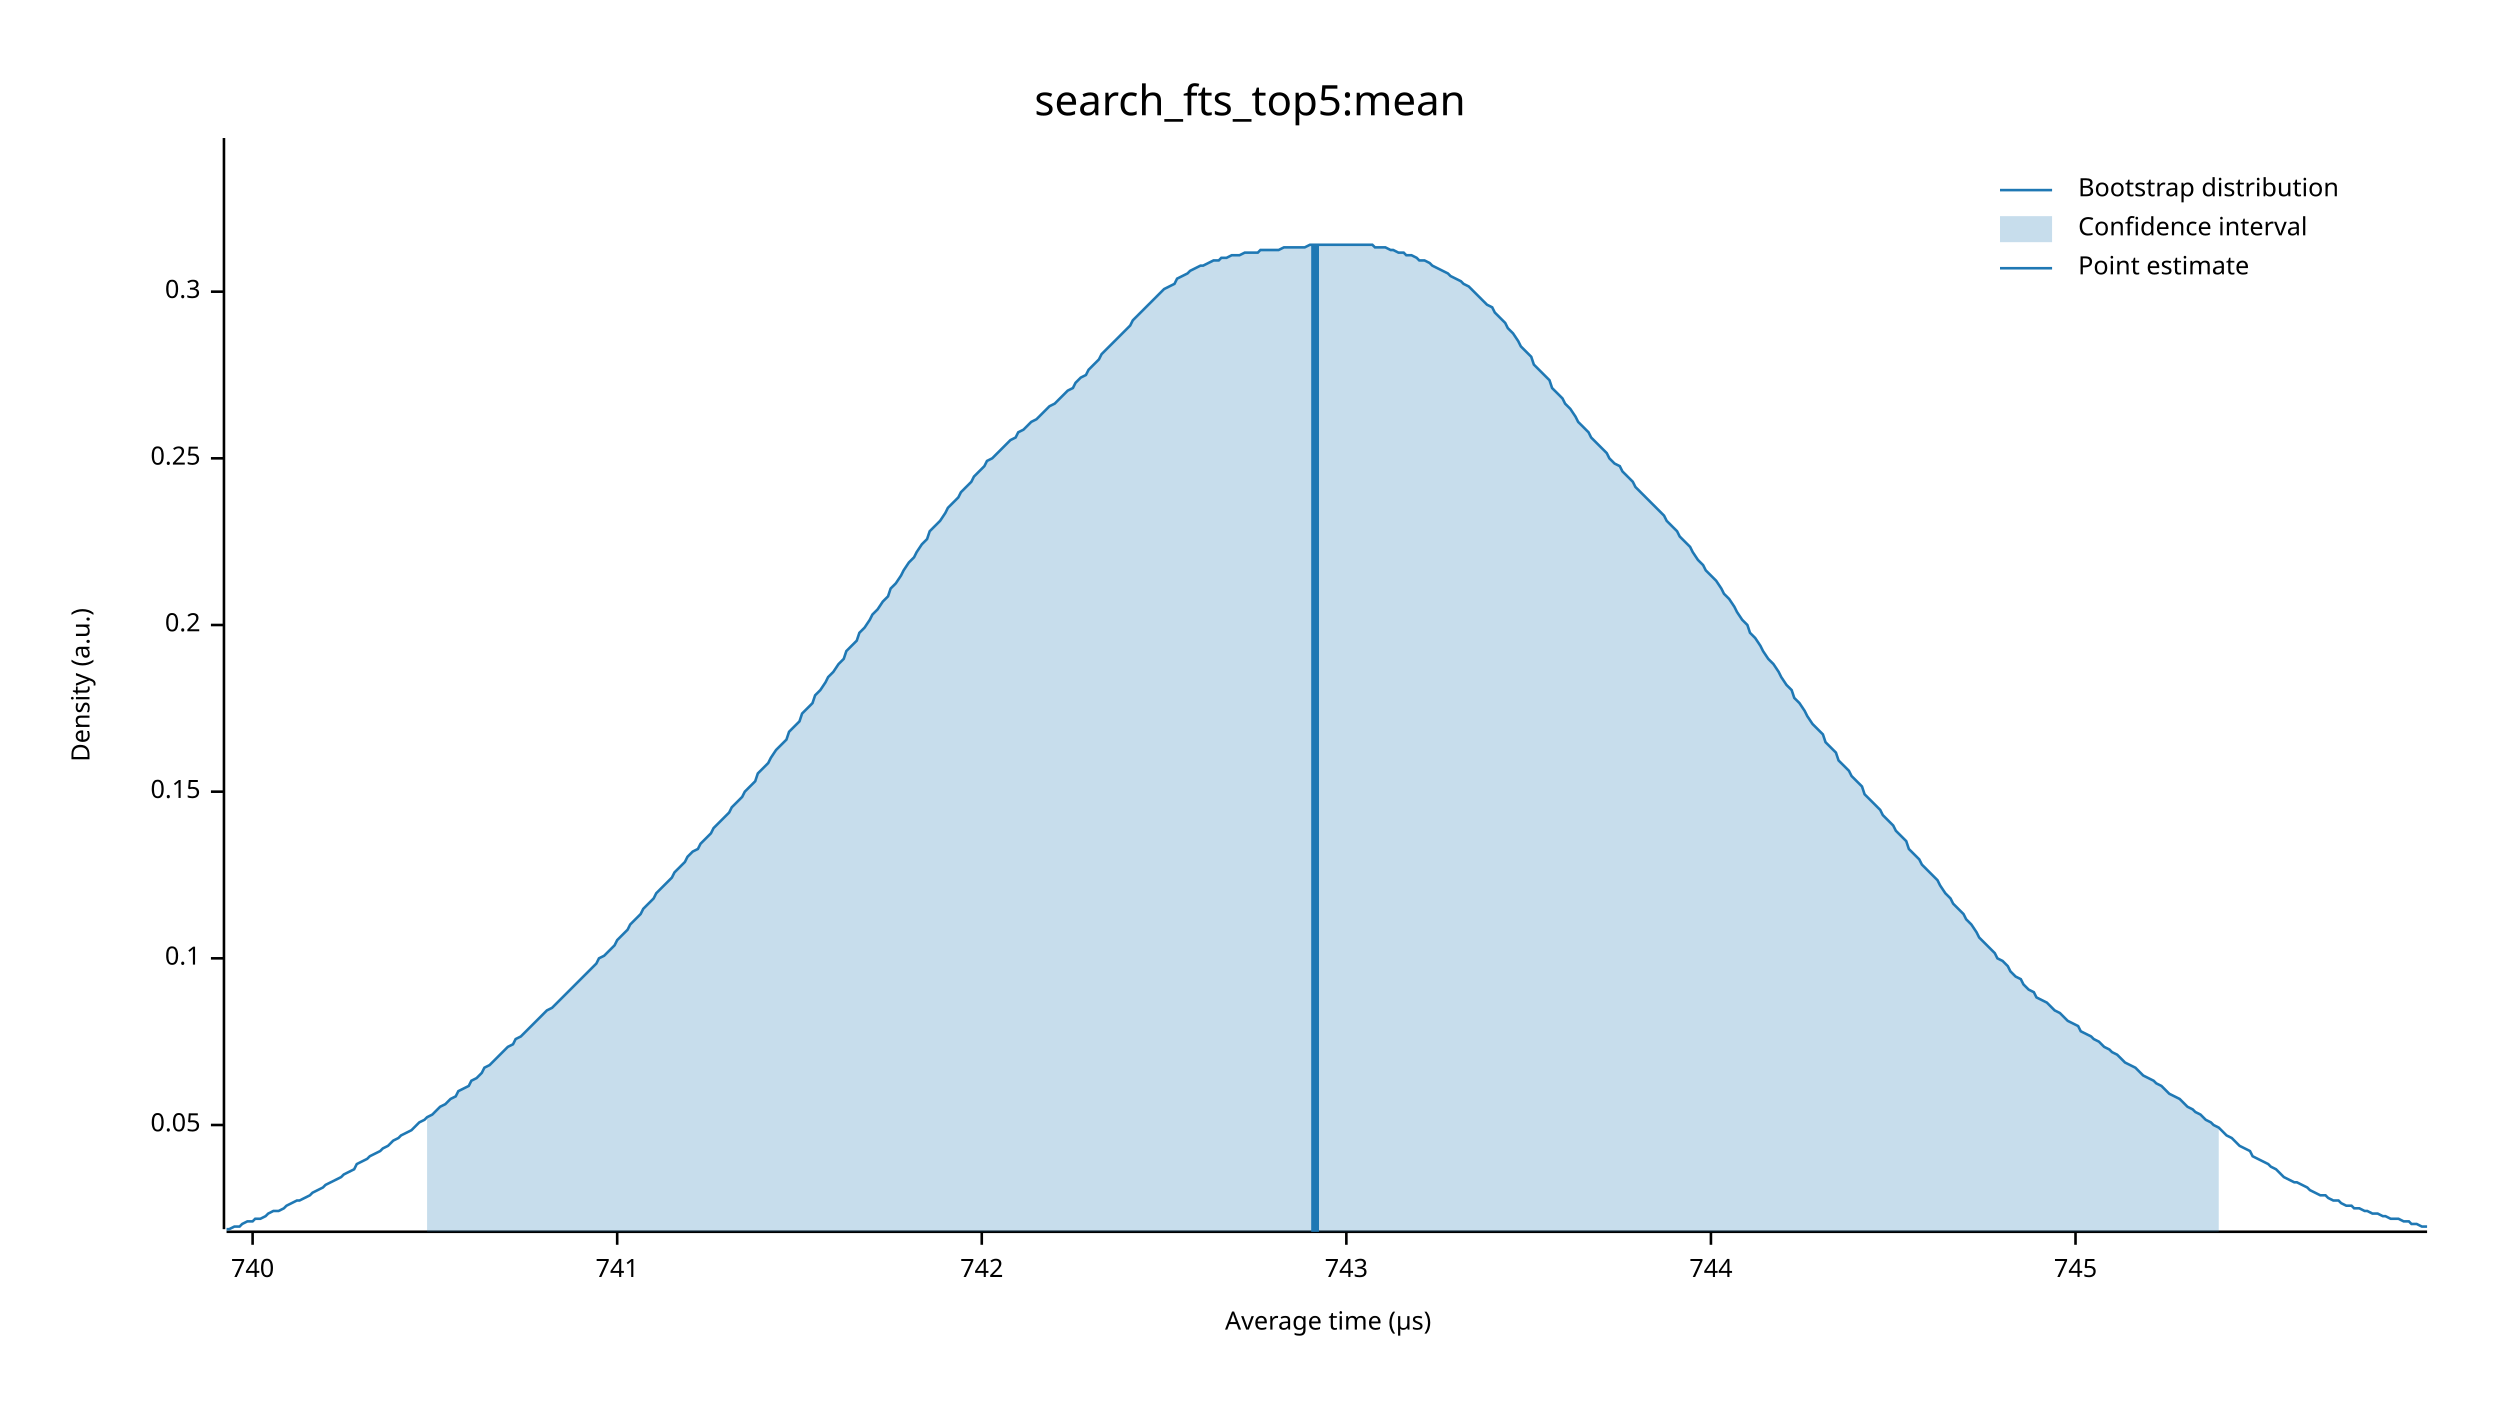
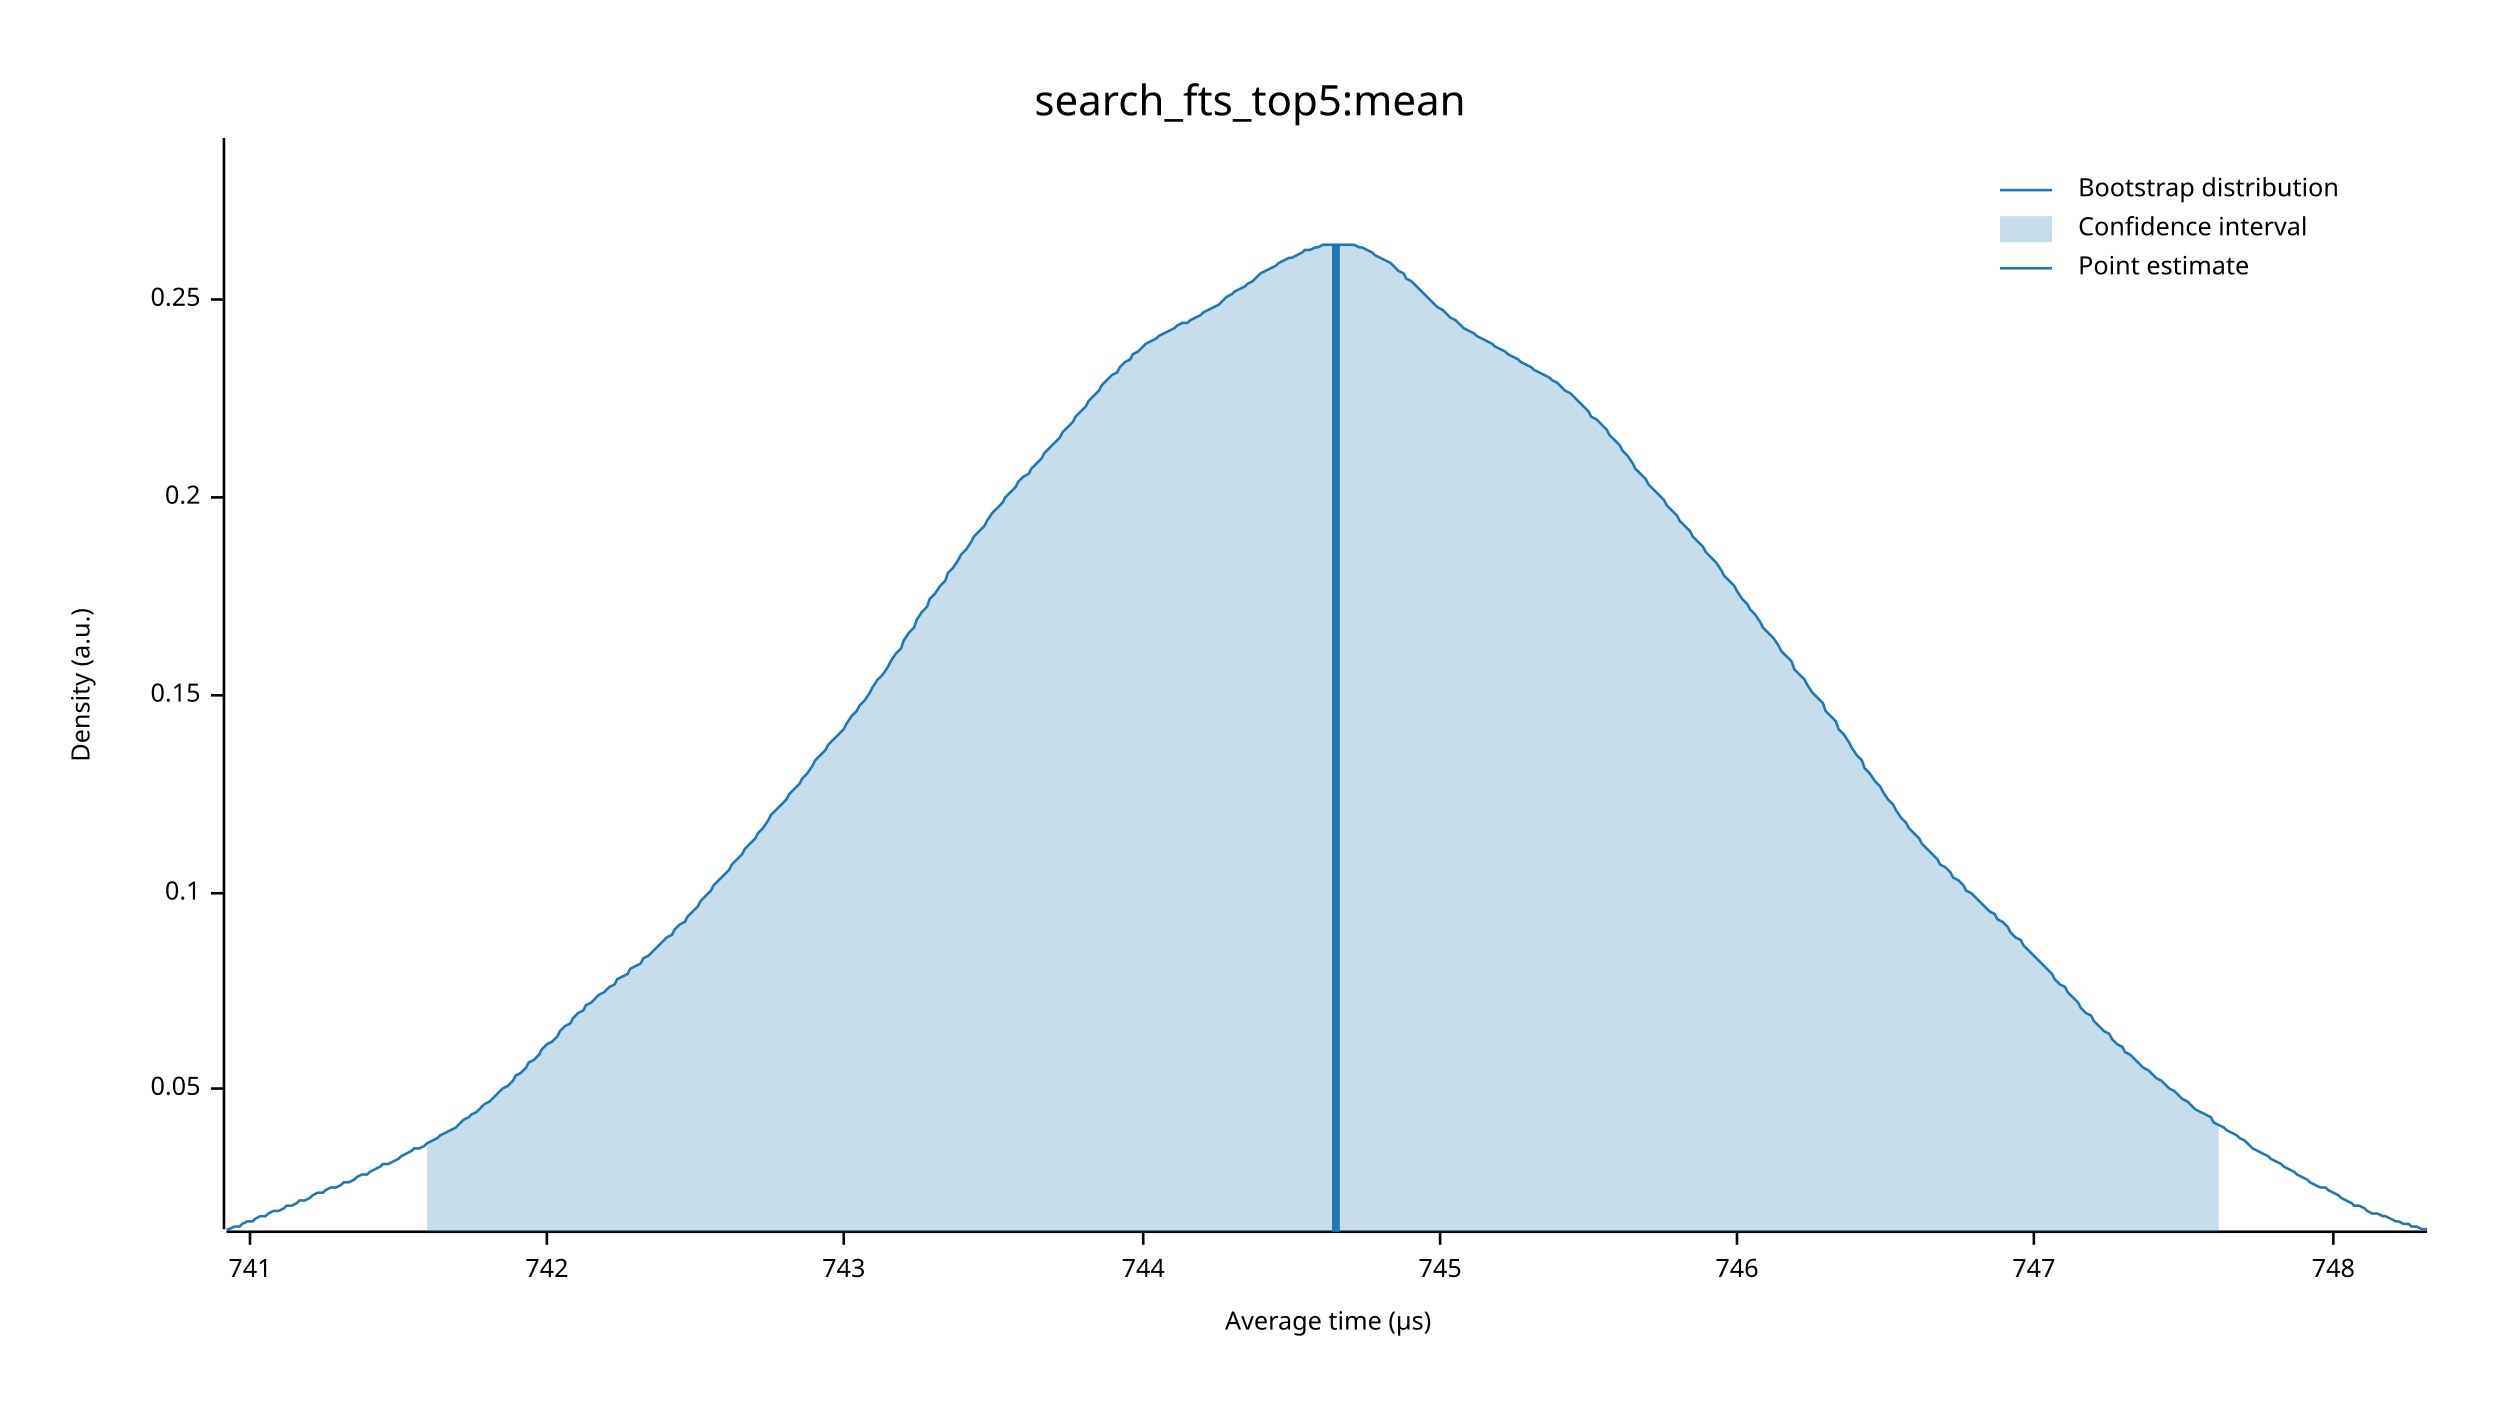
<svg xmlns="http://www.w3.org/2000/svg" width="960" height="540" viewBox="0 0 960 540">
  <text x="480" y="32" dy="0.76em" text-anchor="middle" font-family="sans-serif" font-size="16.129" opacity="1" fill="#000000">
search_fts_top5:mean
</text>
  <text x="27" y="263" dy="0.76em" text-anchor="middle" font-family="sans-serif" font-size="9.677" opacity="1" fill="#000000" transform="rotate(270, 27, 263)">
Density (a.u.)
</text>
  <text x="510" y="513" dy="-0.5ex" text-anchor="middle" font-family="sans-serif" font-size="9.677" opacity="1" fill="#000000">
Average time (µs)
</text>
  <polyline fill="none" opacity="1" stroke="#000000" stroke-width="1" points="86,53 86,472 " />
-   <text x="77" y="432" dy="0.5ex" text-anchor="end" font-family="sans-serif" font-size="9.677" opacity="1" fill="#000000">
+   <text x="77" y="418" dy="0.5ex" text-anchor="end" font-family="sans-serif" font-size="9.677" opacity="1" fill="#000000">
0.05
</text>
-   <polyline fill="none" opacity="1" stroke="#000000" stroke-width="1" points="81,432 86,432 " />
-   <text x="77" y="368" dy="0.5ex" text-anchor="end" font-family="sans-serif" font-size="9.677" opacity="1" fill="#000000">
+   <polyline fill="none" opacity="1" stroke="#000000" stroke-width="1" points="81,418 86,418 " />
+   <text x="77" y="343" dy="0.5ex" text-anchor="end" font-family="sans-serif" font-size="9.677" opacity="1" fill="#000000">
0.1
</text>
-   <polyline fill="none" opacity="1" stroke="#000000" stroke-width="1" points="81,368 86,368 " />
-   <text x="77" y="304" dy="0.5ex" text-anchor="end" font-family="sans-serif" font-size="9.677" opacity="1" fill="#000000">
+   <polyline fill="none" opacity="1" stroke="#000000" stroke-width="1" points="81,343 86,343 " />
+   <text x="77" y="267" dy="0.5ex" text-anchor="end" font-family="sans-serif" font-size="9.677" opacity="1" fill="#000000">
0.15
</text>
-   <polyline fill="none" opacity="1" stroke="#000000" stroke-width="1" points="81,304 86,304 " />
-   <text x="77" y="240" dy="0.5ex" text-anchor="end" font-family="sans-serif" font-size="9.677" opacity="1" fill="#000000">
+   <polyline fill="none" opacity="1" stroke="#000000" stroke-width="1" points="81,267 86,267 " />
+   <text x="77" y="191" dy="0.5ex" text-anchor="end" font-family="sans-serif" font-size="9.677" opacity="1" fill="#000000">
0.2
</text>
-   <polyline fill="none" opacity="1" stroke="#000000" stroke-width="1" points="81,240 86,240 " />
-   <text x="77" y="176" dy="0.5ex" text-anchor="end" font-family="sans-serif" font-size="9.677" opacity="1" fill="#000000">
+   <polyline fill="none" opacity="1" stroke="#000000" stroke-width="1" points="81,191 86,191 " />
+   <text x="77" y="115" dy="0.5ex" text-anchor="end" font-family="sans-serif" font-size="9.677" opacity="1" fill="#000000">
0.25
</text>
-   <polyline fill="none" opacity="1" stroke="#000000" stroke-width="1" points="81,176 86,176 " />
-   <text x="77" y="112" dy="0.5ex" text-anchor="end" font-family="sans-serif" font-size="9.677" opacity="1" fill="#000000">
- 0.3
- </text>
-   <polyline fill="none" opacity="1" stroke="#000000" stroke-width="1" points="81,112 86,112 " />
+   <polyline fill="none" opacity="1" stroke="#000000" stroke-width="1" points="81,115 86,115 " />
  <polyline fill="none" opacity="1" stroke="#000000" stroke-width="1" points="87,473 932,473 " />
-   <text x="97" y="483" dy="0.76em" text-anchor="middle" font-family="sans-serif" font-size="9.677" opacity="1" fill="#000000">
- 740
- </text>
-   <polyline fill="none" opacity="1" stroke="#000000" stroke-width="1" points="97,473 97,478 " />
-   <text x="237" y="483" dy="0.76em" text-anchor="middle" font-family="sans-serif" font-size="9.677" opacity="1" fill="#000000">
+   <text x="96" y="483" dy="0.76em" text-anchor="middle" font-family="sans-serif" font-size="9.677" opacity="1" fill="#000000">
741
</text>
-   <polyline fill="none" opacity="1" stroke="#000000" stroke-width="1" points="237,473 237,478 " />
-   <text x="377" y="483" dy="0.76em" text-anchor="middle" font-family="sans-serif" font-size="9.677" opacity="1" fill="#000000">
+   <polyline fill="none" opacity="1" stroke="#000000" stroke-width="1" points="96,473 96,478 " />
+   <text x="210" y="483" dy="0.76em" text-anchor="middle" font-family="sans-serif" font-size="9.677" opacity="1" fill="#000000">
742
</text>
-   <polyline fill="none" opacity="1" stroke="#000000" stroke-width="1" points="377,473 377,478 " />
-   <text x="517" y="483" dy="0.76em" text-anchor="middle" font-family="sans-serif" font-size="9.677" opacity="1" fill="#000000">
+   <polyline fill="none" opacity="1" stroke="#000000" stroke-width="1" points="210,473 210,478 " />
+   <text x="324" y="483" dy="0.76em" text-anchor="middle" font-family="sans-serif" font-size="9.677" opacity="1" fill="#000000">
743
</text>
-   <polyline fill="none" opacity="1" stroke="#000000" stroke-width="1" points="517,473 517,478 " />
-   <text x="657" y="483" dy="0.76em" text-anchor="middle" font-family="sans-serif" font-size="9.677" opacity="1" fill="#000000">
+   <polyline fill="none" opacity="1" stroke="#000000" stroke-width="1" points="324,473 324,478 " />
+   <text x="439" y="483" dy="0.76em" text-anchor="middle" font-family="sans-serif" font-size="9.677" opacity="1" fill="#000000">
744
</text>
-   <polyline fill="none" opacity="1" stroke="#000000" stroke-width="1" points="657,473 657,478 " />
-   <text x="797" y="483" dy="0.76em" text-anchor="middle" font-family="sans-serif" font-size="9.677" opacity="1" fill="#000000">
+   <polyline fill="none" opacity="1" stroke="#000000" stroke-width="1" points="439,473 439,478 " />
+   <text x="553" y="483" dy="0.76em" text-anchor="middle" font-family="sans-serif" font-size="9.677" opacity="1" fill="#000000">
745
</text>
-   <polyline fill="none" opacity="1" stroke="#000000" stroke-width="1" points="797,473 797,478 " />
-   <polyline fill="none" opacity="1" stroke="#1F78B4" stroke-width="1" points="87,472 88,472 90,471 92,471 93,470 95,469 97,469 98,468 100,468 102,467 103,466 105,465 107,465 109,464 110,463 112,462 114,461 115,461 117,460 119,459 120,458 122,457 124,456 125,455 127,454 129,453 131,452 132,451 134,450 136,449 137,447 139,446 141,445 142,444 144,443 146,442 147,441 149,440 151,438 153,437 154,436 156,435 158,434 159,433 161,431 163,430 164,429 166,428 168,426 169,425 171,424 173,422 175,421 176,419 178,418 180,417 181,415 183,414 185,412 186,410 188,409 190,407 191,406 193,404 195,402 197,401 198,399 200,398 202,396 203,395 205,393 207,391 208,390 210,388 212,387 214,385 215,384 217,382 219,380 220,379 222,377 224,375 225,374 227,372 229,370 230,368 232,367 234,365 236,363 237,361 239,359 241,357 242,355 244,353 246,351 247,349 249,347 251,345 252,343 254,341 256,339 258,337 259,335 261,333 263,331 264,329 266,327 268,326 269,324 271,322 273,320 274,318 276,316 278,314 280,312 281,310 283,308 285,306 286,304 288,302 290,300 291,297 293,295 295,293 296,291 298,288 300,286 302,284 303,281 305,279 307,277 308,274 310,272 312,270 313,267 315,265 317,262 318,260 320,258 322,255 324,253 325,250 327,248 329,246 330,243 332,241 334,238 335,236 337,234 339,231 341,229 342,226 344,224 346,221 347,219 349,216 351,214 352,212 354,209 356,207 357,204 359,202 361,200 363,197 364,195 366,193 368,191 369,189 371,187 373,185 374,183 376,181 378,179 379,177 381,176 383,174 385,172 386,171 388,169 390,168 391,166 393,165 395,163 396,162 398,161 400,159 401,158 403,156 405,155 407,153 408,152 410,150 412,149 413,147 415,145 417,144 418,142 420,140 422,138 423,136 425,134 427,132 429,130 430,129 432,127 434,125 435,123 437,121 439,119 440,118 442,116 444,114 445,113 447,111 449,110 451,109 452,107 454,106 456,105 457,104 459,103 461,102 462,102 464,101 466,100 468,100 469,99 471,99 473,98 474,98 476,98 478,97 479,97 481,97 483,97 484,96 486,96 488,96 490,96 491,96 493,95 495,95 496,95 498,95 500,95 501,95 503,94 505,94 506,94 508,94 510,94 512,94 513,94 515,94 517,94 518,94 520,94 522,94 523,94 525,94 527,94 528,95 530,95 532,95 534,96 535,96 537,97 539,97 540,98 542,98 544,99 545,100 547,100 549,101 550,102 552,103 554,104 556,105 557,106 559,107 561,108 562,109 564,110 566,112 567,113 569,115 571,117 573,118 574,120 576,122 578,124 579,126 581,128 583,131 584,133 586,135 588,137 589,140 591,142 593,144 595,146 596,149 598,151 600,153 601,155 603,157 605,160 606,162 608,164 610,166 611,168 613,170 615,172 617,174 618,176 620,178 622,179 623,181 625,183 627,185 628,187 630,189 632,191 633,192 635,194 637,196 639,198 640,200 642,202 644,204 645,206 647,208 649,210 650,212 652,215 654,217 655,219 657,221 659,223 661,226 662,228 664,230 666,233 667,235 669,238 671,240 672,243 674,245 676,248 677,250 679,253 681,255 683,258 684,260 686,263 688,265 689,268 691,270 693,273 694,275 696,278 698,280 700,282 701,285 703,287 705,289 706,292 708,294 710,296 711,298 713,300 715,302 716,305 718,307 720,309 722,311 723,313 725,315 727,317 728,319 730,321 732,323 733,326 735,328 737,330 738,332 740,334 742,336 744,338 745,340 747,343 749,345 750,347 752,349 754,351 755,353 757,355 759,358 760,360 762,362 764,364 766,366 767,368 769,369 771,371 772,373 774,375 776,376 777,378 779,380 781,381 782,383 784,384 786,385 788,387 789,388 791,389 793,391 794,392 796,393 798,394 799,396 801,397 803,398 804,399 806,400 808,402 810,403 811,404 813,405 815,407 816,408 818,409 820,410 821,411 823,413 825,414 827,415 828,416 830,417 832,419 833,420 835,421 837,422 838,423 840,425 842,426 843,427 845,428 847,430 849,431 850,432 852,433 854,435 855,436 857,437 859,439 860,440 862,441 864,442 865,444 867,445 869,446 871,447 872,448 874,449 876,451 877,452 879,453 881,454 882,454 884,455 886,456 887,457 889,458 891,459 893,459 894,460 896,461 898,461 899,462 901,463 903,463 904,464 906,464 908,465 909,465 911,466 913,466 915,467 916,467 918,468 920,468 921,468 923,469 925,469 926,470 928,470 930,471 932,471 " />
-   <polygon opacity="0.25" fill="#1F78B4" points="164,429 166,428 168,426 169,425 171,424 173,422 175,421 176,419 178,418 180,417 181,415 183,414 185,412 186,410 188,409 190,407 191,406 193,404 195,402 197,401 198,399 200,398 202,396 203,395 205,393 207,391 208,390 210,388 212,387 214,385 215,384 217,382 219,380 220,379 222,377 224,375 225,374 227,372 229,370 230,368 232,367 234,365 236,363 237,361 239,359 241,357 242,355 244,353 246,351 247,349 249,347 251,345 252,343 254,341 256,339 258,337 259,335 261,333 263,331 264,329 266,327 268,326 269,324 271,322 273,320 274,318 276,316 278,314 280,312 281,310 283,308 285,306 286,304 288,302 290,300 291,297 293,295 295,293 296,291 298,288 300,286 302,284 303,281 305,279 307,277 308,274 310,272 312,270 313,267 315,265 317,262 318,260 320,258 322,255 324,253 325,250 327,248 329,246 330,243 332,241 334,238 335,236 337,234 339,231 341,229 342,226 344,224 346,221 347,219 349,216 351,214 352,212 354,209 356,207 357,204 359,202 361,200 363,197 364,195 366,193 368,191 369,189 371,187 373,185 374,183 376,181 378,179 379,177 381,176 383,174 385,172 386,171 388,169 390,168 391,166 393,165 395,163 396,162 398,161 400,159 401,158 403,156 405,155 407,153 408,152 410,150 412,149 413,147 415,145 417,144 418,142 420,140 422,138 423,136 425,134 427,132 429,130 430,129 432,127 434,125 435,123 437,121 439,119 440,118 442,116 444,114 445,113 447,111 449,110 451,109 452,107 454,106 456,105 457,104 459,103 461,102 462,102 464,101 466,100 468,100 469,99 471,99 473,98 474,98 476,98 478,97 479,97 481,97 483,97 484,96 486,96 488,96 490,96 491,96 493,95 495,95 496,95 498,95 500,95 501,95 503,94 505,94 506,94 508,94 510,94 512,94 513,94 515,94 517,94 518,94 520,94 522,94 523,94 525,94 527,94 528,95 530,95 532,95 534,96 535,96 537,97 539,97 540,98 542,98 544,99 545,100 547,100 549,101 550,102 552,103 554,104 556,105 557,106 559,107 561,108 562,109 564,110 566,112 567,113 569,115 571,117 573,118 574,120 576,122 578,124 579,126 581,128 583,131 584,133 586,135 588,137 589,140 591,142 593,144 595,146 596,149 598,151 600,153 601,155 603,157 605,160 606,162 608,164 610,166 611,168 613,170 615,172 617,174 618,176 620,178 622,179 623,181 625,183 627,185 628,187 630,189 632,191 633,192 635,194 637,196 639,198 640,200 642,202 644,204 645,206 647,208 649,210 650,212 652,215 654,217 655,219 657,221 659,223 661,226 662,228 664,230 666,233 667,235 669,238 671,240 672,243 674,245 676,248 677,250 679,253 681,255 683,258 684,260 686,263 688,265 689,268 691,270 693,273 694,275 696,278 698,280 700,282 701,285 703,287 705,289 706,292 708,294 710,296 711,298 713,300 715,302 716,305 718,307 720,309 722,311 723,313 725,315 727,317 728,319 730,321 732,323 733,326 735,328 737,330 738,332 740,334 742,336 744,338 745,340 747,343 749,345 750,347 752,349 754,351 755,353 757,355 759,358 760,360 762,362 764,364 766,366 767,368 769,369 771,371 772,373 774,375 776,376 777,378 779,380 781,381 782,383 784,384 786,385 788,387 789,388 791,389 793,391 794,392 796,393 798,394 799,396 801,397 803,398 804,399 806,400 808,402 810,403 811,404 813,405 815,407 816,408 818,409 820,410 821,411 823,413 825,414 827,415 828,416 830,417 832,419 833,420 835,421 837,422 838,423 840,425 842,426 843,427 845,428 847,430 849,431 850,432 852,433 852,473 164,473 " />
-   <polyline fill="none" opacity="1" stroke="#1F78B4" stroke-width="3" points="505,473 505,94 " />
+   <polyline fill="none" opacity="1" stroke="#000000" stroke-width="1" points="553,473 553,478 " />
+   <text x="667" y="483" dy="0.76em" text-anchor="middle" font-family="sans-serif" font-size="9.677" opacity="1" fill="#000000">
+ 746
+ </text>
+   <polyline fill="none" opacity="1" stroke="#000000" stroke-width="1" points="667,473 667,478 " />
+   <text x="781" y="483" dy="0.76em" text-anchor="middle" font-family="sans-serif" font-size="9.677" opacity="1" fill="#000000">
+ 747
+ </text>
+   <polyline fill="none" opacity="1" stroke="#000000" stroke-width="1" points="781,473 781,478 " />
+   <text x="896" y="483" dy="0.76em" text-anchor="middle" font-family="sans-serif" font-size="9.677" opacity="1" fill="#000000">
+ 748
+ </text>
+   <polyline fill="none" opacity="1" stroke="#000000" stroke-width="1" points="896,473 896,478 " />
+   <polyline fill="none" opacity="1" stroke="#1F78B4" stroke-width="1" points="87,472 88,472 90,471 92,471 93,470 95,469 97,469 98,468 100,467 102,467 103,466 105,465 107,465 109,464 110,463 112,463 114,462 115,461 117,461 119,460 120,459 122,458 124,458 125,457 127,456 129,456 131,455 132,454 134,454 136,453 137,452 139,451 141,451 142,450 144,449 146,448 147,447 149,447 151,446 153,445 154,444 156,443 158,442 159,441 161,441 163,440 164,439 166,438 168,437 169,436 171,435 173,434 175,433 176,432 178,430 180,429 181,428 183,427 185,425 186,424 188,423 190,421 191,420 193,418 195,417 197,415 198,413 200,412 202,410 203,408 205,407 207,405 208,403 210,401 212,400 214,398 215,396 217,394 219,393 220,391 222,389 224,388 225,386 227,385 229,383 230,382 232,381 234,379 236,378 237,376 239,375 241,374 242,372 244,371 246,370 247,368 249,367 251,365 252,364 254,362 256,360 258,359 259,357 261,355 263,354 264,352 266,350 268,348 269,346 271,344 273,342 274,340 276,338 278,336 280,334 281,332 283,330 285,328 286,326 288,324 290,322 291,320 293,318 295,315 296,313 298,311 300,309 302,307 303,305 305,303 307,301 308,299 310,297 312,294 313,292 315,290 317,288 318,286 320,284 322,282 324,280 325,278 327,275 329,273 330,271 332,269 334,266 335,264 337,261 339,259 341,256 342,254 344,251 346,249 347,246 349,243 351,241 352,238 354,235 356,233 357,230 359,228 361,225 363,223 364,220 366,218 368,215 369,213 371,211 373,208 374,206 376,204 378,202 379,200 381,197 383,195 385,193 386,191 388,189 390,187 391,185 393,183 395,182 396,180 398,178 400,176 401,174 403,172 405,170 407,168 408,166 410,164 412,162 413,160 415,158 417,156 418,154 420,152 422,150 423,148 425,146 427,144 429,143 430,141 432,139 434,138 435,136 437,135 439,133 440,132 442,131 444,130 445,129 447,128 449,127 451,126 452,125 454,124 456,124 457,123 459,122 461,121 462,120 464,119 466,118 468,117 469,116 471,114 473,113 474,112 476,111 478,110 479,109 481,108 483,106 484,105 486,104 488,103 490,102 491,101 493,100 495,99 496,99 498,98 500,97 501,96 503,96 505,95 506,95 508,94 510,94 512,94 513,94 515,94 517,94 518,94 520,94 522,95 523,95 525,96 527,97 528,98 530,99 532,100 534,101 535,102 537,104 539,105 540,107 542,108 544,110 545,111 547,113 549,115 550,116 552,118 554,119 556,121 557,122 559,123 561,125 562,126 564,127 566,128 567,129 569,130 571,131 573,132 574,133 576,134 578,135 579,136 581,137 583,138 584,139 586,140 588,141 589,142 591,143 593,144 595,145 596,146 598,147 600,149 601,150 603,151 605,153 606,154 608,156 610,158 611,160 613,161 615,163 617,165 618,167 620,169 622,171 623,173 625,175 627,178 628,180 630,182 632,184 633,186 635,188 637,190 639,192 640,194 642,196 644,198 645,200 647,202 649,204 650,206 652,208 654,210 655,212 657,214 659,216 661,219 662,221 664,223 666,225 667,227 669,230 671,232 672,234 674,236 676,239 677,241 679,243 681,245 683,248 684,250 686,252 688,254 689,257 691,259 693,261 694,263 696,266 698,268 700,270 701,273 703,275 705,277 706,280 708,282 710,285 711,287 713,290 715,292 716,295 718,297 720,300 722,302 723,304 725,307 727,309 728,311 730,314 732,316 733,318 735,320 737,322 738,324 740,326 742,328 744,330 745,332 747,333 749,335 750,337 752,338 754,340 755,342 757,343 759,345 760,346 762,348 764,350 766,351 767,353 769,354 771,356 772,358 774,360 776,361 777,363 779,365 781,367 782,368 784,370 786,372 788,374 789,376 791,378 793,379 794,381 796,383 798,385 799,387 801,389 803,390 804,392 806,394 808,396 810,397 811,399 813,401 815,402 816,404 818,405 820,407 821,408 823,410 825,411 827,413 828,414 830,415 832,417 833,418 835,419 837,421 838,422 840,423 842,425 843,426 845,427 847,428 849,429 850,431 852,432 854,433 855,434 857,435 859,436 860,437 862,438 864,440 865,441 867,442 869,443 871,444 872,445 874,446 876,447 877,448 879,449 881,450 882,451 884,452 886,453 887,454 889,455 891,456 893,456 894,457 896,458 898,459 899,460 901,461 903,462 904,463 906,463 908,464 909,465 911,466 913,466 915,467 916,467 918,468 920,469 921,469 923,470 925,470 926,471 928,471 930,472 932,472 " />
+   <polygon opacity="0.25" fill="#1F78B4" points="164,439 166,438 168,437 169,436 171,435 173,434 175,433 176,432 178,430 180,429 181,428 183,427 185,425 186,424 188,423 190,421 191,420 193,418 195,417 197,415 198,413 200,412 202,410 203,408 205,407 207,405 208,403 210,401 212,400 214,398 215,396 217,394 219,393 220,391 222,389 224,388 225,386 227,385 229,383 230,382 232,381 234,379 236,378 237,376 239,375 241,374 242,372 244,371 246,370 247,368 249,367 251,365 252,364 254,362 256,360 258,359 259,357 261,355 263,354 264,352 266,350 268,348 269,346 271,344 273,342 274,340 276,338 278,336 280,334 281,332 283,330 285,328 286,326 288,324 290,322 291,320 293,318 295,315 296,313 298,311 300,309 302,307 303,305 305,303 307,301 308,299 310,297 312,294 313,292 315,290 317,288 318,286 320,284 322,282 324,280 325,278 327,275 329,273 330,271 332,269 334,266 335,264 337,261 339,259 341,256 342,254 344,251 346,249 347,246 349,243 351,241 352,238 354,235 356,233 357,230 359,228 361,225 363,223 364,220 366,218 368,215 369,213 371,211 373,208 374,206 376,204 378,202 379,200 381,197 383,195 385,193 386,191 388,189 390,187 391,185 393,183 395,182 396,180 398,178 400,176 401,174 403,172 405,170 407,168 408,166 410,164 412,162 413,160 415,158 417,156 418,154 420,152 422,150 423,148 425,146 427,144 429,143 430,141 432,139 434,138 435,136 437,135 439,133 440,132 442,131 444,130 445,129 447,128 449,127 451,126 452,125 454,124 456,124 457,123 459,122 461,121 462,120 464,119 466,118 468,117 469,116 471,114 473,113 474,112 476,111 478,110 479,109 481,108 483,106 484,105 486,104 488,103 490,102 491,101 493,100 495,99 496,99 498,98 500,97 501,96 503,96 505,95 506,95 508,94 510,94 512,94 513,94 515,94 517,94 518,94 520,94 522,95 523,95 525,96 527,97 528,98 530,99 532,100 534,101 535,102 537,104 539,105 540,107 542,108 544,110 545,111 547,113 549,115 550,116 552,118 554,119 556,121 557,122 559,123 561,125 562,126 564,127 566,128 567,129 569,130 571,131 573,132 574,133 576,134 578,135 579,136 581,137 583,138 584,139 586,140 588,141 589,142 591,143 593,144 595,145 596,146 598,147 600,149 601,150 603,151 605,153 606,154 608,156 610,158 611,160 613,161 615,163 617,165 618,167 620,169 622,171 623,173 625,175 627,178 628,180 630,182 632,184 633,186 635,188 637,190 639,192 640,194 642,196 644,198 645,200 647,202 649,204 650,206 652,208 654,210 655,212 657,214 659,216 661,219 662,221 664,223 666,225 667,227 669,230 671,232 672,234 674,236 676,239 677,241 679,243 681,245 683,248 684,250 686,252 688,254 689,257 691,259 693,261 694,263 696,266 698,268 700,270 701,273 703,275 705,277 706,280 708,282 710,285 711,287 713,290 715,292 716,295 718,297 720,300 722,302 723,304 725,307 727,309 728,311 730,314 732,316 733,318 735,320 737,322 738,324 740,326 742,328 744,330 745,332 747,333 749,335 750,337 752,338 754,340 755,342 757,343 759,345 760,346 762,348 764,350 766,351 767,353 769,354 771,356 772,358 774,360 776,361 777,363 779,365 781,367 782,368 784,370 786,372 788,374 789,376 791,378 793,379 794,381 796,383 798,385 799,387 801,389 803,390 804,392 806,394 808,396 810,397 811,399 813,401 815,402 816,404 818,405 820,407 821,408 823,410 825,411 827,413 828,414 830,415 832,417 833,418 835,419 837,421 838,422 840,423 842,425 843,426 845,427 847,428 849,429 850,431 852,432 852,473 164,473 " />
+   <polyline fill="none" opacity="1" stroke="#1F78B4" stroke-width="3" points="513,473 513,94 " />
  <text x="798" y="68" dy="0.76em" text-anchor="start" font-family="sans-serif" font-size="9.677" opacity="1" fill="#000000">
Bootstrap distribution
</text>
  <text x="798" y="83" dy="0.76em" text-anchor="start" font-family="sans-serif" font-size="9.677" opacity="1" fill="#000000">
Confidence interval
</text>
  <text x="798" y="98" dy="0.76em" text-anchor="start" font-family="sans-serif" font-size="9.677" opacity="1" fill="#000000">
Point estimate
</text>
  <polyline fill="none" opacity="1" stroke="#1F78B4" stroke-width="1" points="768,73 788,73 " />
  <rect x="768" y="83" width="20" height="10" opacity="0.25" fill="#1F78B4" stroke="none" />
  <polyline fill="none" opacity="1" stroke="#1F78B4" stroke-width="1" points="768,103 788,103 " />
</svg>
